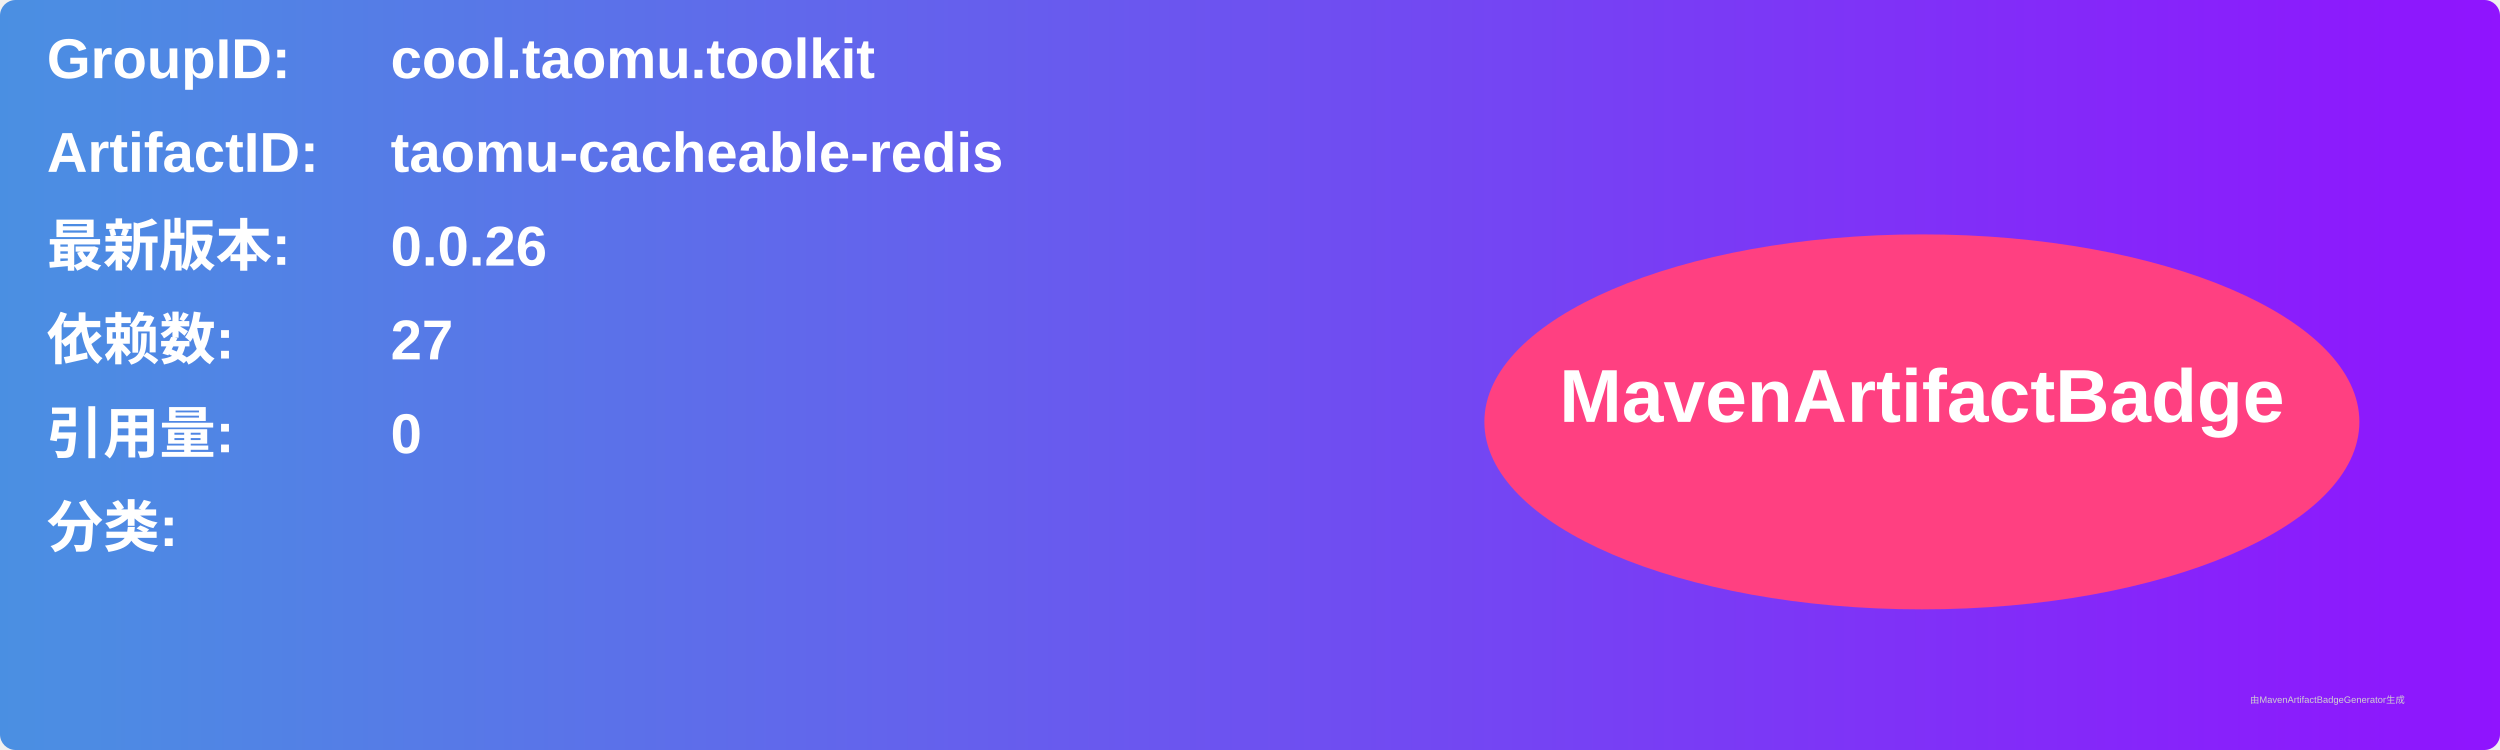
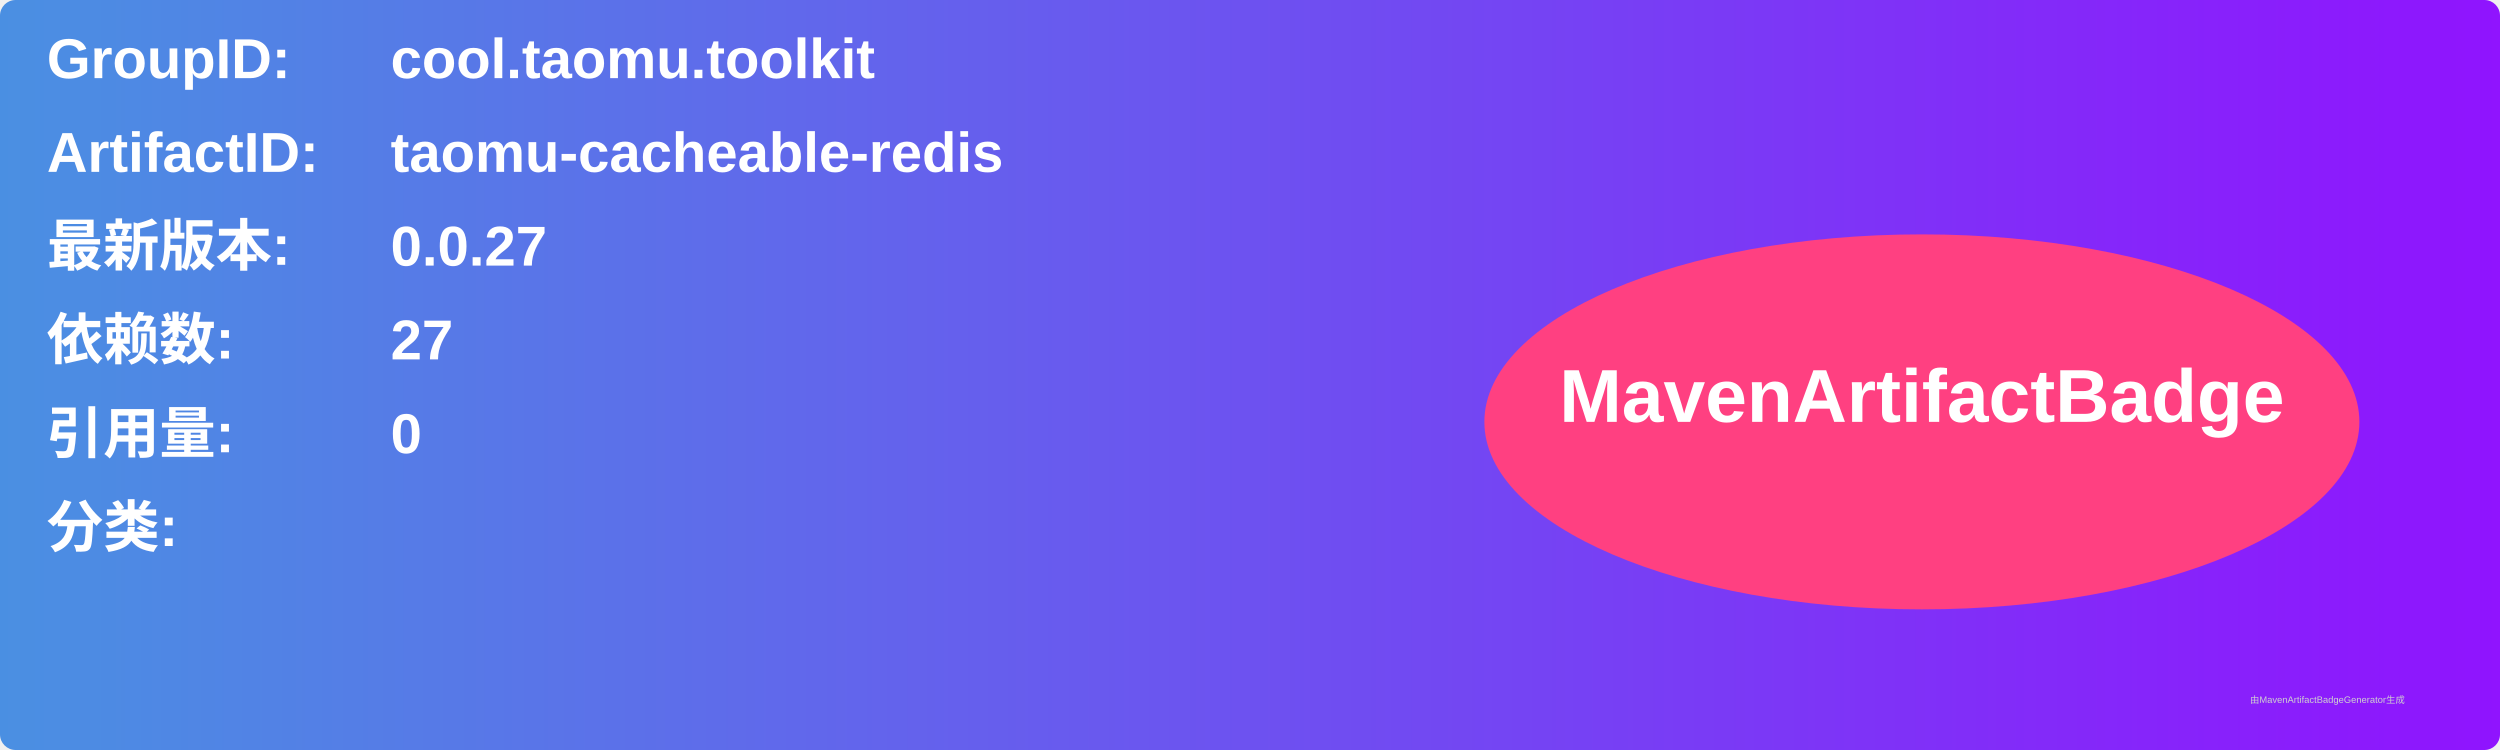
<svg xmlns="http://www.w3.org/2000/svg" width="800" height="240" viewBox="0 0 800 240">
  <linearGradient id="grad" x1="0%" y1="0%" x2="100%" y2="0%">
    <stop offset="0%" stop-color="#4a90e2" />
    <stop offset="100%" stop-color="#9013fe" />
  </linearGradient>
  <rect width="100%" height="100%" rx="5" ry="5" fill="url(#grad)" />
  <g transform="translate(15, 15)">
    <text x="0" y="10" font-family="Arial" font-size="18" fill="white" font-weight="bold" width="260">GroupID:</text>
    <text x="110" y="10" font-family="Arial" font-size="18" fill="white" font-weight="bold" width="460">cool.taomu.toolkit</text>
    <text x="0" y="40" font-family="Arial" font-size="18" fill="white" font-weight="bold" width="260">ArtifactID:</text>
    <text x="110" y="40" font-family="Arial" font-size="18" fill="white" font-weight="bold" width="460">taomu-cacheable-redis</text>
    <text x="0" y="70" font-family="Arial" font-size="18" fill="white" font-weight="bold">最新版本:</text>
    <text x="110" y="70" font-family="Arial" font-size="18" fill="white" font-weight="bold">
-       <tspan font-weight="bold">0.0.26</tspan>
+       <tspan font-weight="bold">0.0.27</tspan>
    </text>
    <text x="0" y="100" font-family="Arial" font-size="18" fill="white" font-weight="bold">依赖数: </text>
    <text x="110" y="100" font-family="Arial" font-size="18" fill="white">
      <tspan font-weight="bold">27</tspan>
    </text>
    <text x="0" y="130" font-family="Arial" font-size="18" fill="white" font-weight="bold">引用量: </text>
    <text x="110" y="130" font-family="Arial" font-size="18" fill="white">
      <tspan font-weight="bold">0</tspan>
    </text>
    <text x="0" y="160" font-family="Arial" font-size="18" fill="white" font-weight="bold">分类:</text>
    <text x="10" y="190" font-family="Arial" font-size="10" fill="white">
      <tspan font-weight="bold" />
    </text>
    <ellipse cx="600" cy="120" rx="140" ry="60" fill="#ff4081" />
    <text x="600" y="120" text-anchor="middle" font-family="Arial" font-size="24" fill="white" font-weight="bold">MavenArtifactBadge</text>
  </g>
  <text x="720" y="225" font-family="Arial" font-size="3" fill="#d0d0d0">由MavenArtifactBadgeGenerator生成</text>
</svg>
